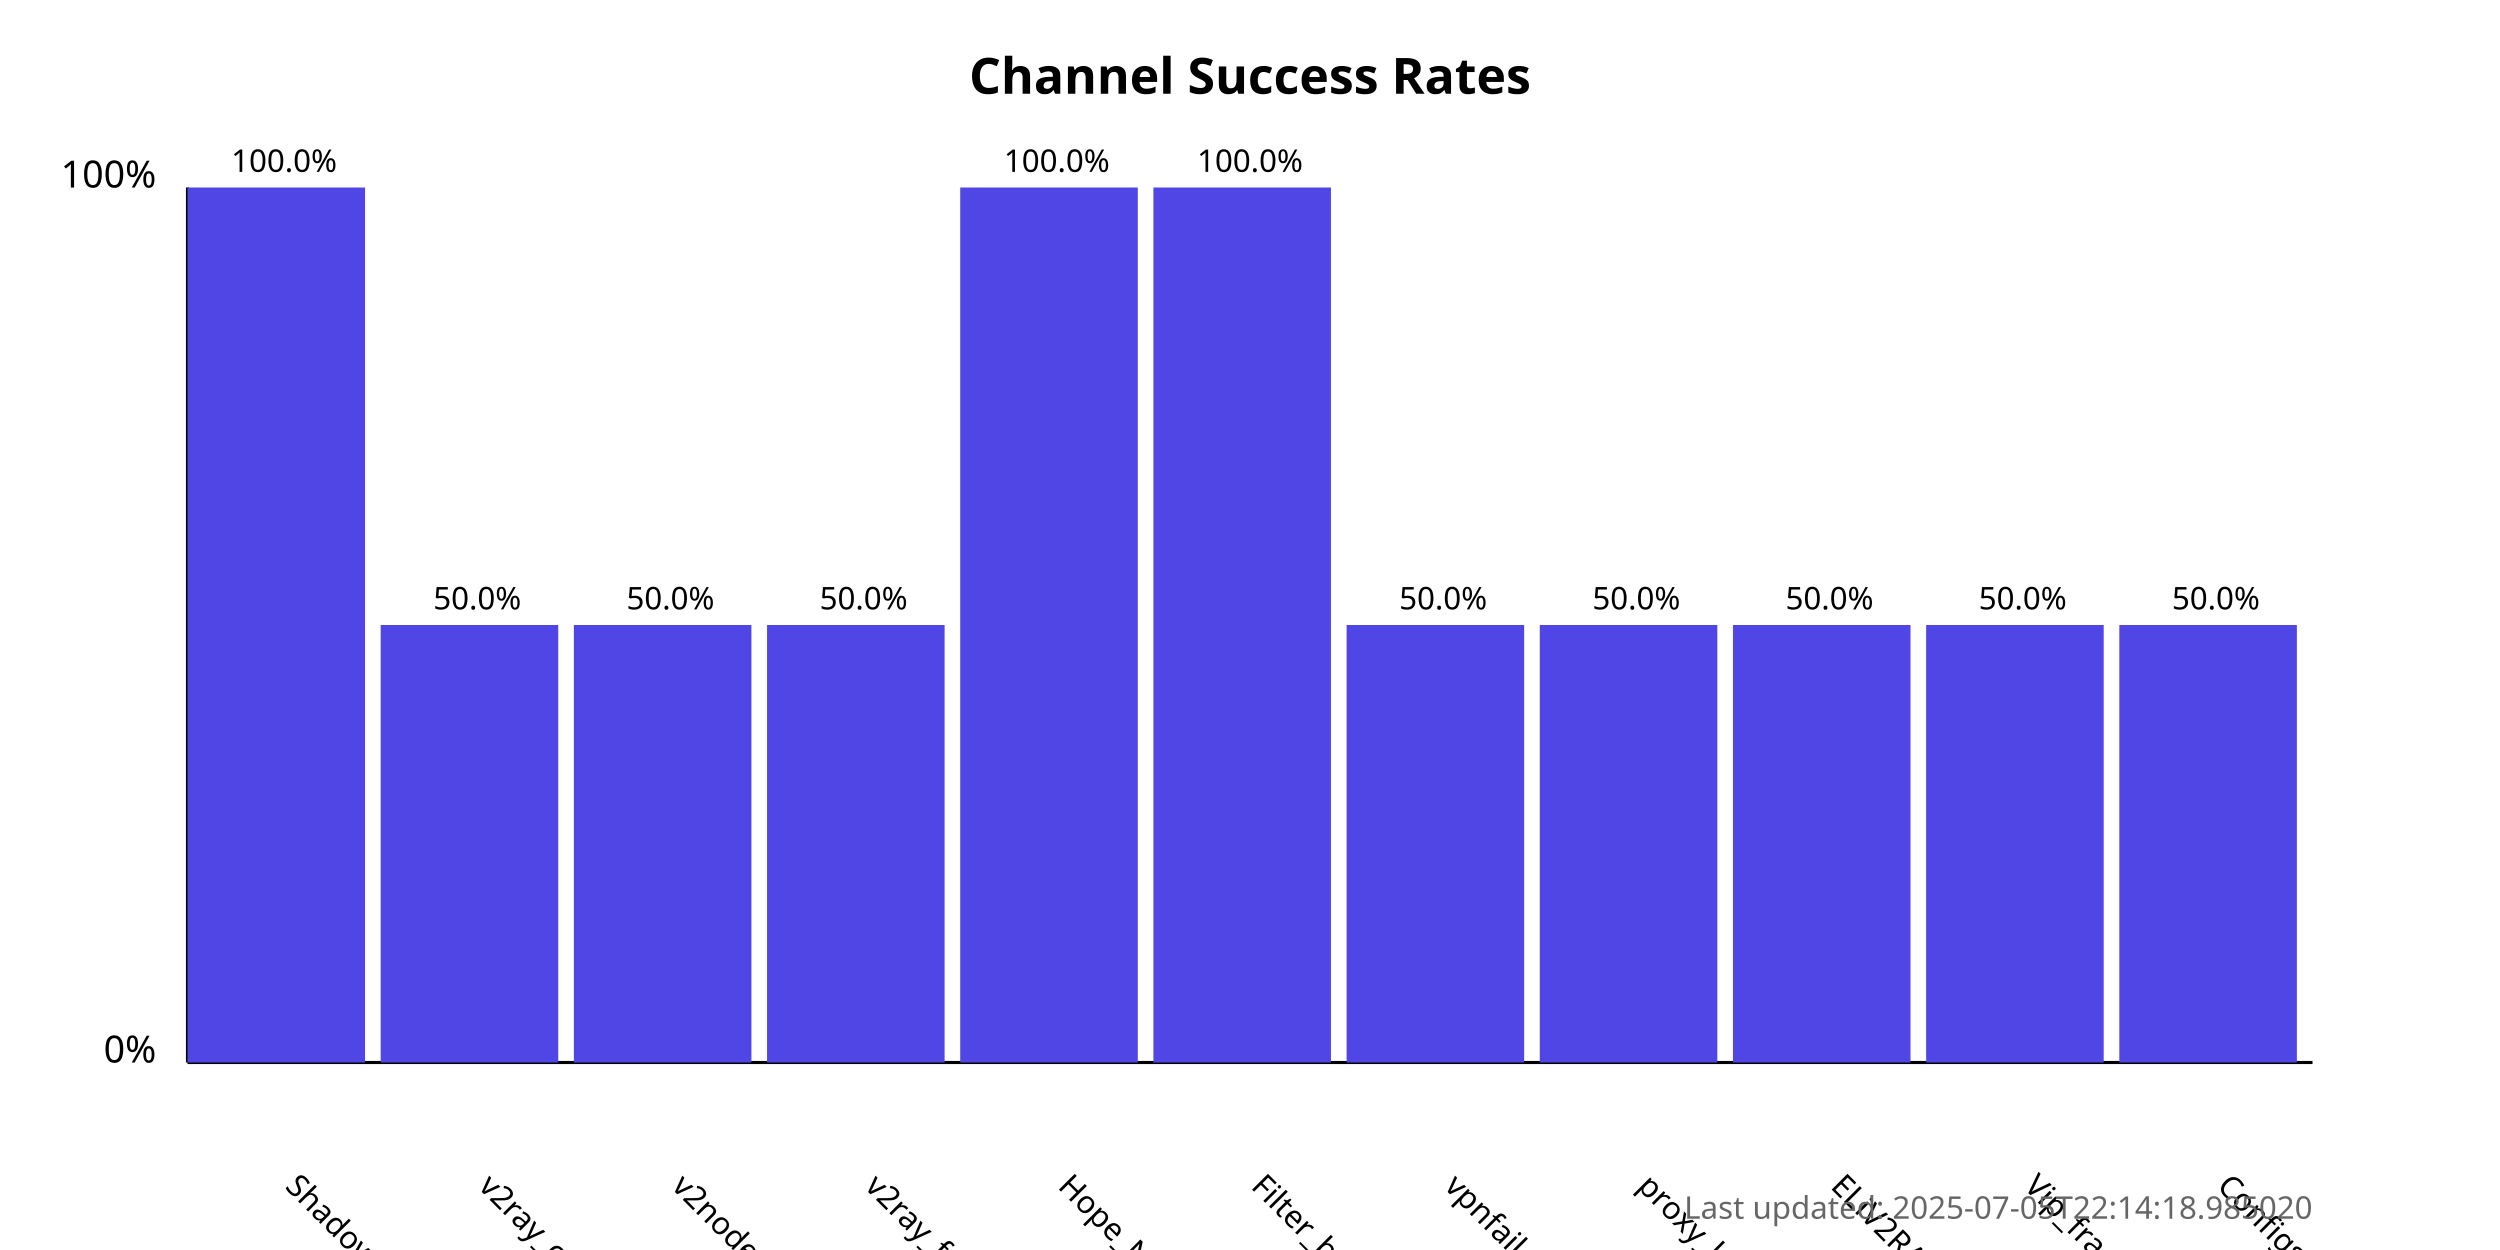
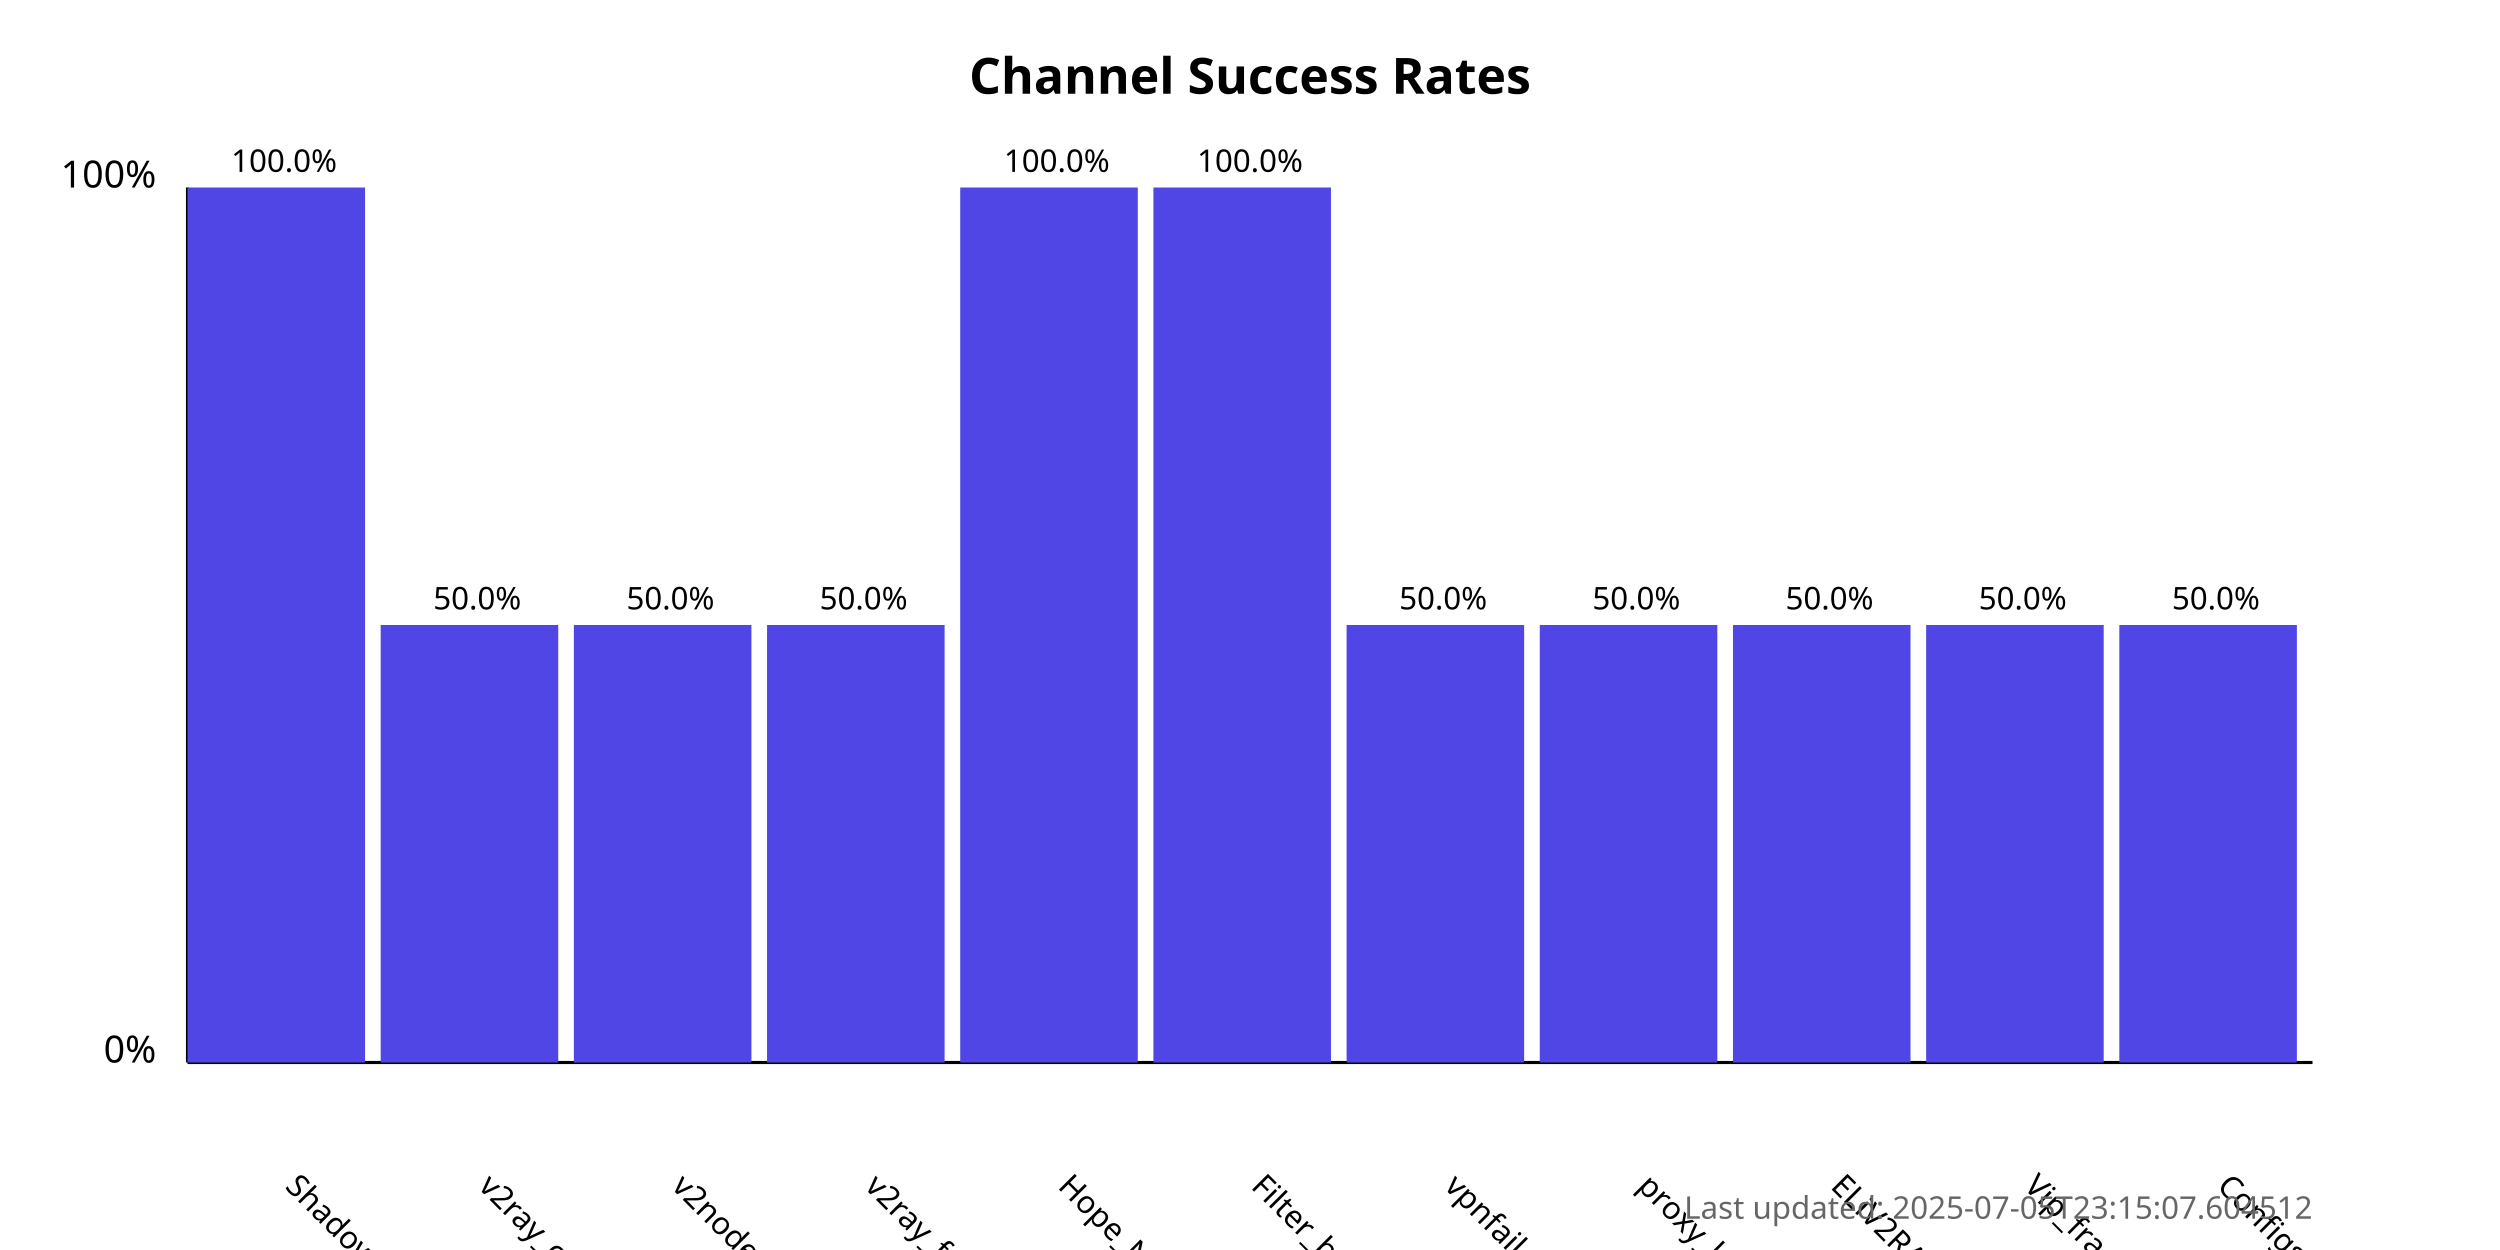
<svg xmlns="http://www.w3.org/2000/svg" width="800" height="400">
  <style>
            .chart-title { font: bold 16px sans-serif; }
            .axis-label { font: 12px sans-serif; }
            .tick-label { font: 10px sans-serif; }
            .bar { fill: #4f46e5; }
            .bar:hover { fill: #6366f1; }
            .timestamp { font: 10px sans-serif; fill: #666; }
        </style>
  <text x="400.0" y="30" text-anchor="middle" class="chart-title">
            Channel Success Rates
        </text>
  <line x1="60" y1="340" x2="60" y2="60" stroke="black" stroke-width="1" />
  <line x1="60" y1="340" x2="740" y2="340" stroke="black" stroke-width="1" />
  <text x="50" y="340" text-anchor="end" class="axis-label">0%</text>
  <text x="50" y="60" text-anchor="end" class="axis-label">100%</text>
  <g>
    <rect x="60" y="60.0" width="56.818" height="280.0" class="bar" />
    <text x="90.909" y="380" transform="rotate(45, 90.90909, 380)" text-anchor="start" class="tick-label">
                ShadowProxy66
            </text>
    <text x="90.909" y="55.0" text-anchor="middle" class="tick-label">
                100.0%
            </text>
  </g>
  <g>
    <rect x="121.818" y="200.0" width="56.818" height="140.0" class="bar" />
    <text x="152.727" y="380" transform="rotate(45, 152.7273, 380)" text-anchor="start" class="tick-label">
                v2ray_configs_pool
            </text>
    <text x="152.727" y="195.0" text-anchor="middle" class="tick-label">
                50.0%
            </text>
  </g>
  <g>
    <rect x="183.636" y="200.0" width="56.818" height="140.0" class="bar" />
    <text x="214.545" y="380" transform="rotate(45, 214.5455, 380)" text-anchor="start" class="tick-label">
                v2nodes
            </text>
    <text x="214.545" y="195.0" text-anchor="middle" class="tick-label">
                50.0%
            </text>
  </g>
  <g>
    <rect x="245.455" y="200.0" width="56.818" height="140.0" class="bar" />
    <text x="276.364" y="380" transform="rotate(45, 276.3636, 380)" text-anchor="start" class="tick-label">
                v2ray_free_conf
            </text>
    <text x="276.364" y="195.0" text-anchor="middle" class="tick-label">
                50.0%
            </text>
  </g>
  <g>
    <rect x="307.273" y="60.0" width="56.818" height="280.0" class="bar" />
    <text x="338.182" y="380" transform="rotate(45, 338.1818, 380)" text-anchor="start" class="tick-label">
                Hope_Net
            </text>
    <text x="338.182" y="55.0" text-anchor="middle" class="tick-label">
                100.0%
            </text>
  </g>
  <g>
    <rect x="369.091" y="60.0" width="56.818" height="280.0" class="bar" />
    <text x="400.0" y="380" transform="rotate(45, 400.0, 380)" text-anchor="start" class="tick-label">
                Filter_breaker
            </text>
    <text x="400.0" y="55.0" text-anchor="middle" class="tick-label">
                100.0%
            </text>
  </g>
  <g>
    <rect x="430.909" y="200.0" width="56.818" height="140.0" class="bar" />
    <text x="461.818" y="380" transform="rotate(45, 461.8182, 380)" text-anchor="start" class="tick-label">
                vpnfail_vless
            </text>
    <text x="461.818" y="195.0" text-anchor="middle" class="tick-label">
                50.0%
            </text>
  </g>
  <g>
    <rect x="492.727" y="200.0" width="56.818" height="140.0" class="bar" />
    <text x="523.636" y="380" transform="rotate(45, 523.6364, 380)" text-anchor="start" class="tick-label">
                proxy_kafee
            </text>
    <text x="523.636" y="195.0" text-anchor="middle" class="tick-label">
                50.0%
            </text>
  </g>
  <g>
    <rect x="554.545" y="200.0" width="56.818" height="140.0" class="bar" />
    <text x="585.455" y="380" transform="rotate(45, 585.4545, 380)" text-anchor="start" class="tick-label">
                ELiV2RAY
            </text>
    <text x="585.455" y="195.0" text-anchor="middle" class="tick-label">
                50.0%
            </text>
  </g>
  <g>
    <rect x="616.364" y="200.0" width="56.818" height="140.0" class="bar" />
    <text x="647.273" y="380" transform="rotate(45, 647.2727, 380)" text-anchor="start" class="tick-label">
                Vip_fragment_v2ray
            </text>
    <text x="647.273" y="195.0" text-anchor="middle" class="tick-label">
                50.0%
            </text>
  </g>
  <g>
    <rect x="678.182" y="200.0" width="56.818" height="140.0" class="bar" />
    <text x="709.091" y="380" transform="rotate(45, 709.0909, 380)" text-anchor="start" class="tick-label">
                ConfigsHubPlus
            </text>
    <text x="709.091" y="195.0" text-anchor="middle" class="tick-label">
                50.0%
            </text>
  </g>
  <text x="740" y="390" text-anchor="end" class="timestamp">
-             Last updated: 2025-07-05T22:14:18.985020
+             Last updated: 2025-07-05T23:15:07.604512
        </text>
</svg>
